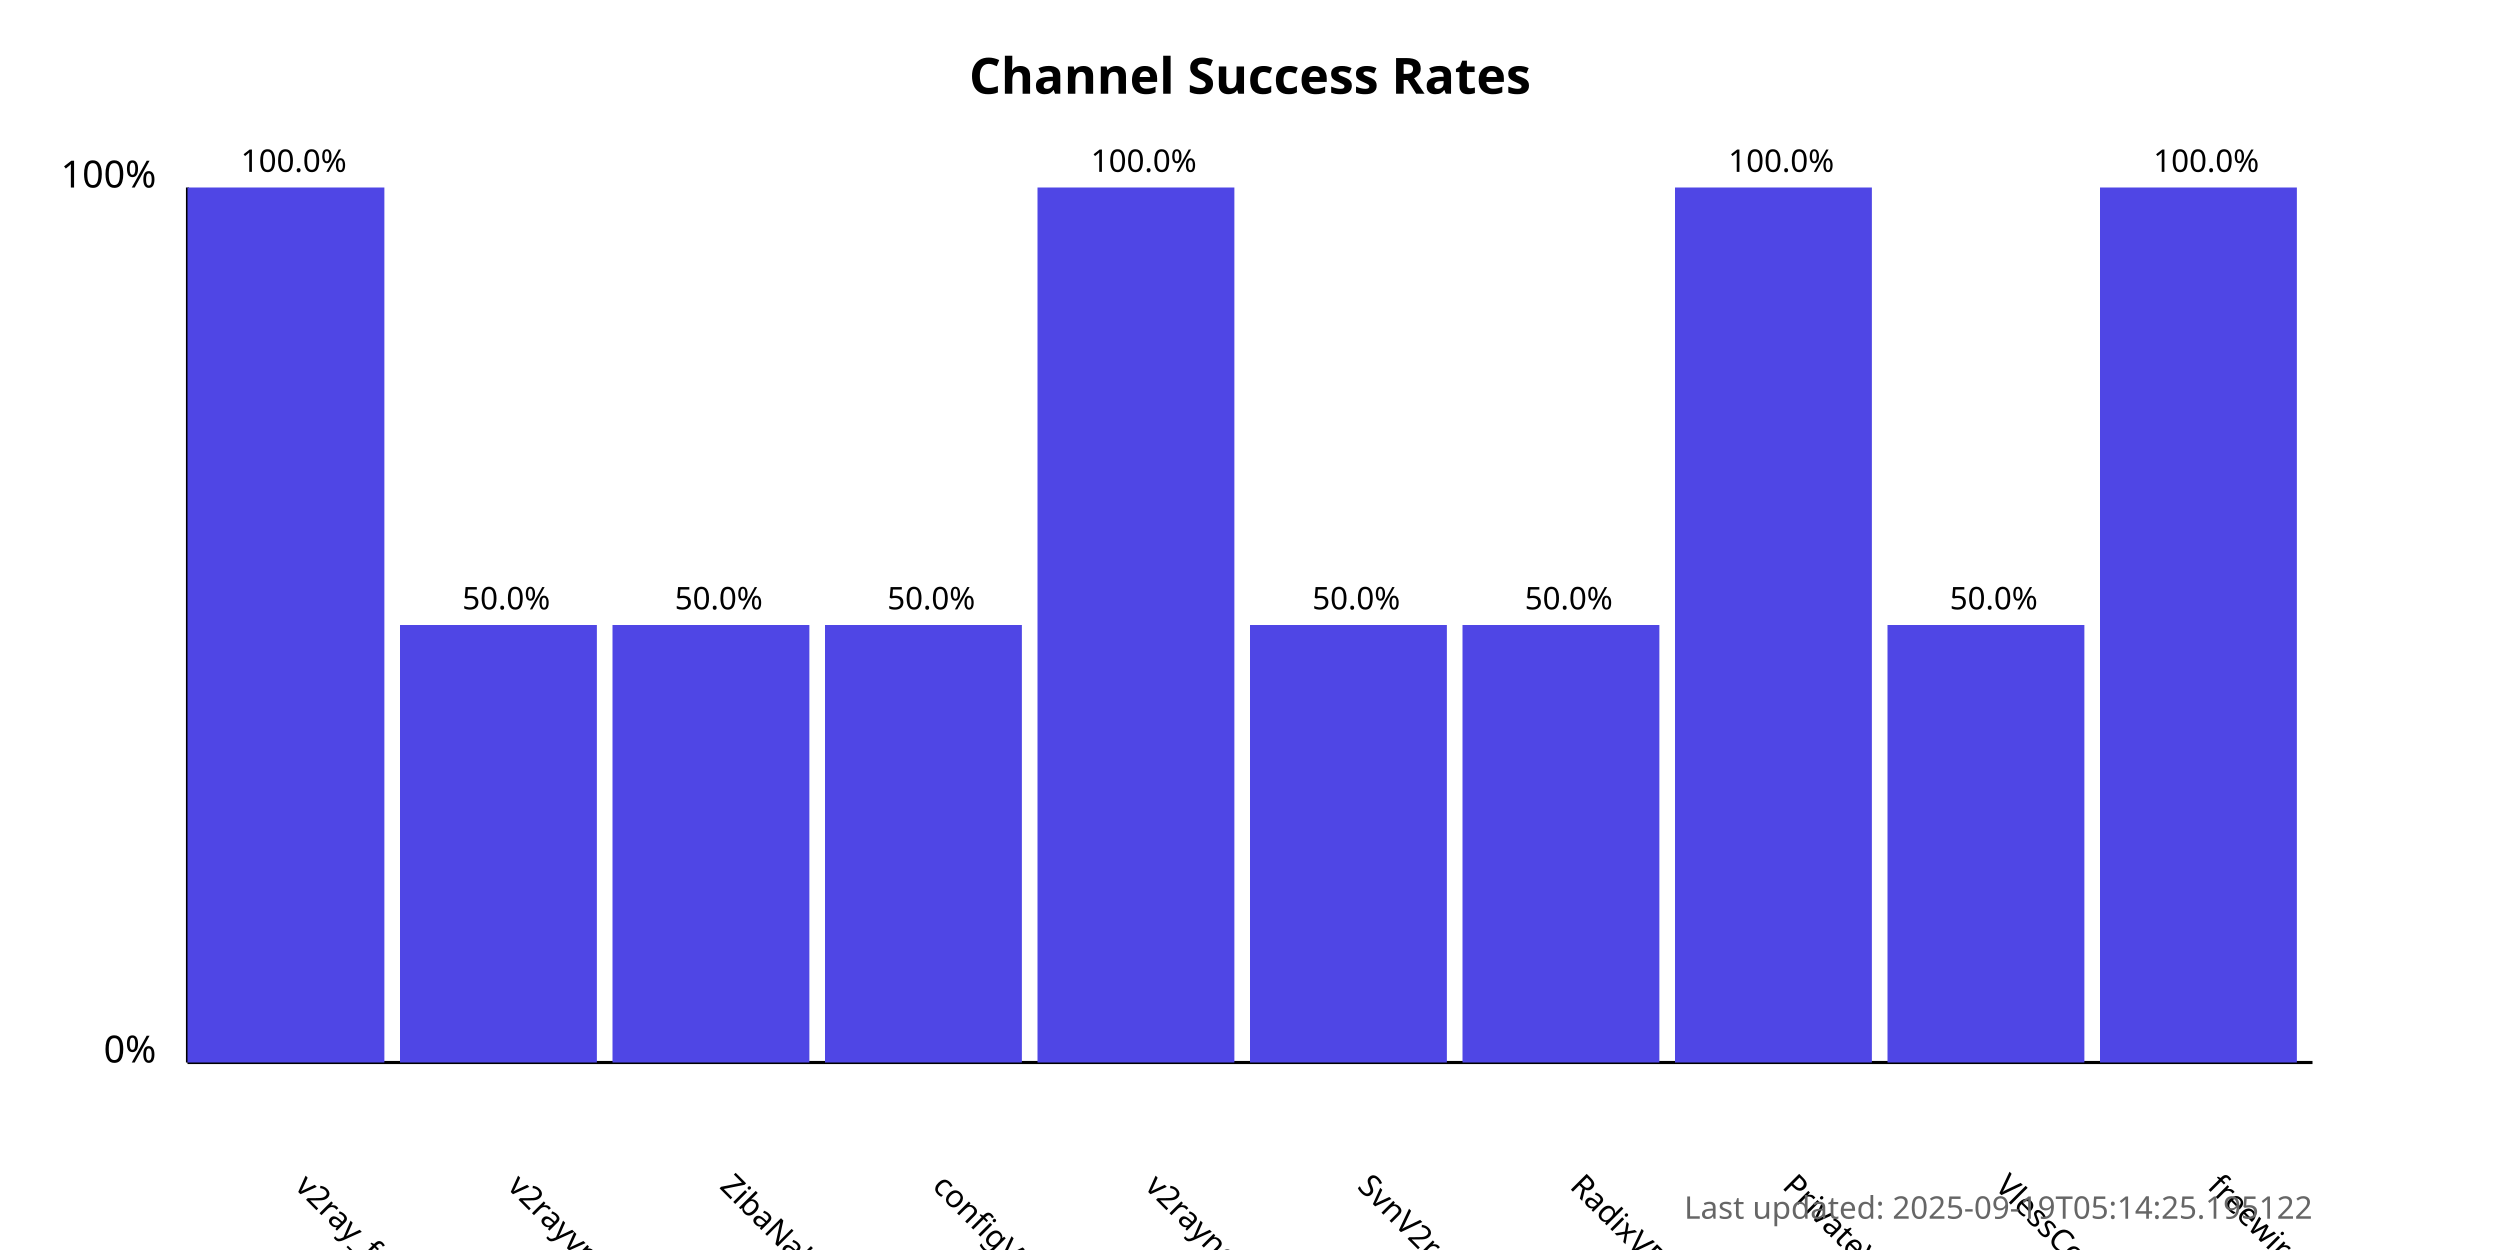
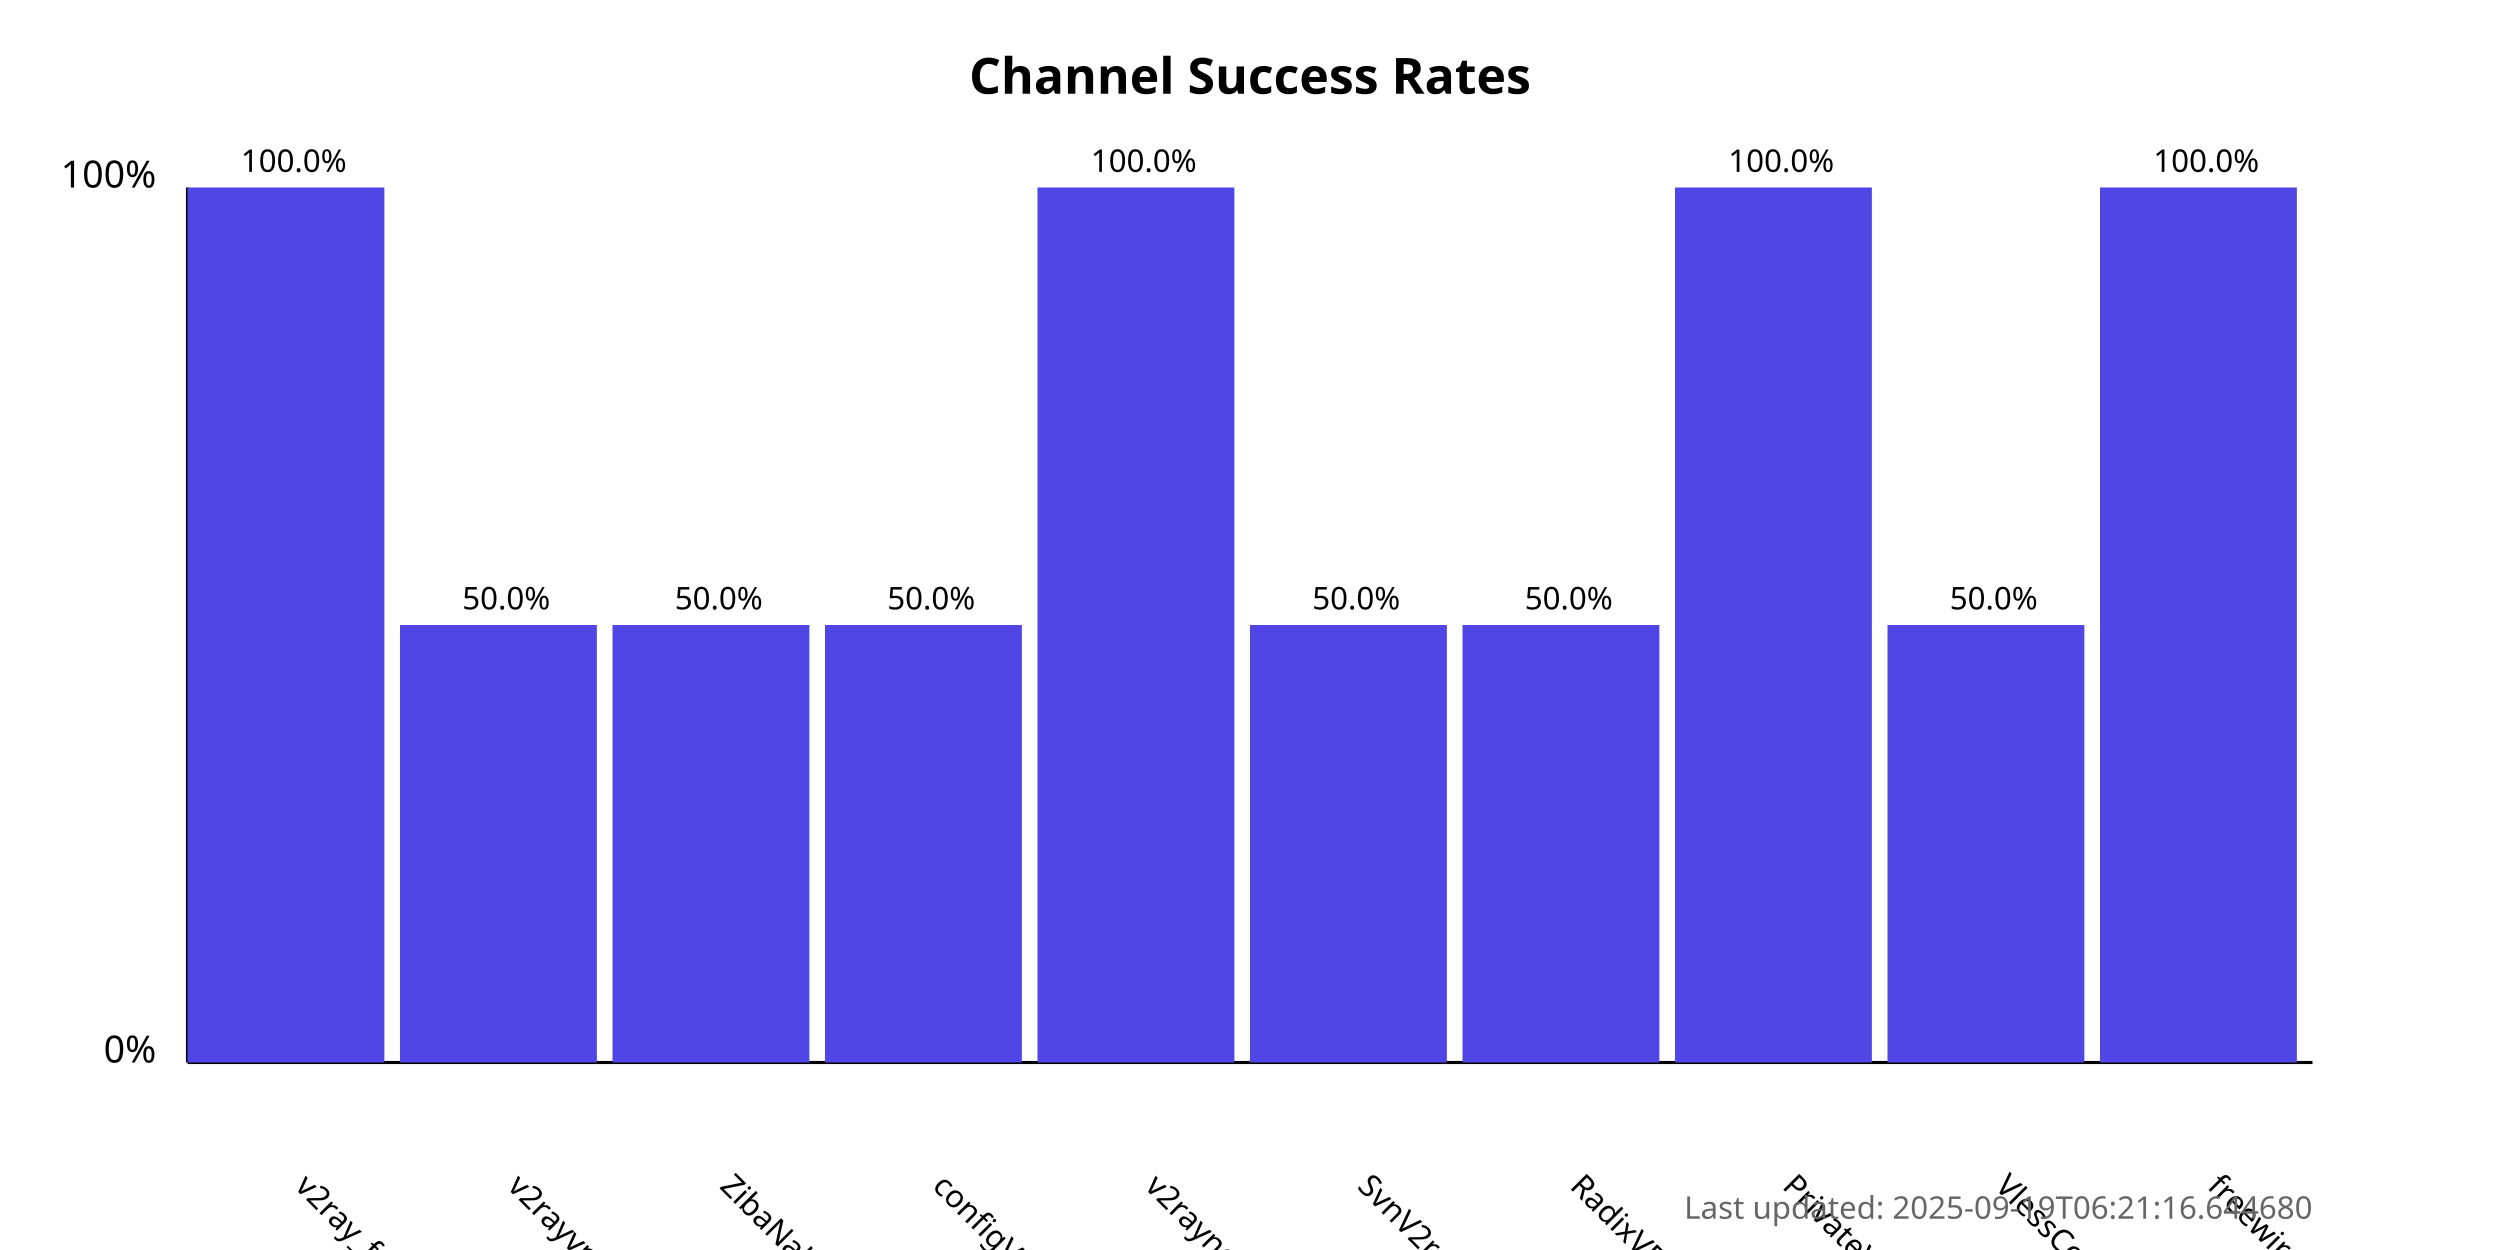
<svg xmlns="http://www.w3.org/2000/svg" width="800" height="400">
  <style>
            .chart-title { font: bold 16px sans-serif; }
            .axis-label { font: 12px sans-serif; }
            .tick-label { font: 10px sans-serif; }
            .bar { fill: #4f46e5; }
            .bar:hover { fill: #6366f1; }
            .timestamp { font: 10px sans-serif; fill: #666; }
        </style>
  <text x="400.0" y="30" text-anchor="middle" class="chart-title">
            Channel Success Rates
        </text>
  <line x1="60" y1="340" x2="60" y2="60" stroke="black" stroke-width="1" />
  <line x1="60" y1="340" x2="740" y2="340" stroke="black" stroke-width="1" />
  <text x="50" y="340" text-anchor="end" class="axis-label">0%</text>
  <text x="50" y="60" text-anchor="end" class="axis-label">100%</text>
  <g>
    <rect x="60" y="60.0" width="63.0" height="280.0" class="bar" />
    <text x="94.0" y="380" transform="rotate(45, 94.0, 380)" text-anchor="start" class="tick-label">
                v2ray_free_conf
            </text>
    <text x="94.0" y="55.0" text-anchor="middle" class="tick-label">
                100.0%
            </text>
  </g>
  <g>
    <rect x="128.0" y="200.0" width="63.0" height="140.0" class="bar" />
    <text x="162.0" y="380" transform="rotate(45, 162.0, 380)" text-anchor="start" class="tick-label">
                v2rayvpno
            </text>
    <text x="162.0" y="195.0" text-anchor="middle" class="tick-label">
                50.0%
            </text>
  </g>
  <g>
    <rect x="196.0" y="200.0" width="63.0" height="140.0" class="bar" />
    <text x="230.0" y="380" transform="rotate(45, 230.0, 380)" text-anchor="start" class="tick-label">
                ZibaNabz
            </text>
    <text x="230.0" y="195.0" text-anchor="middle" class="tick-label">
                50.0%
            </text>
  </g>
  <g>
    <rect x="264.0" y="200.0" width="63.0" height="140.0" class="bar" />
    <text x="298.0" y="380" transform="rotate(45, 298.0, 380)" text-anchor="start" class="tick-label">
                configV2rayForFree
            </text>
    <text x="298.0" y="195.0" text-anchor="middle" class="tick-label">
                50.0%
            </text>
  </g>
  <g>
    <rect x="332.0" y="60.0" width="63.0" height="280.0" class="bar" />
    <text x="366.0" y="380" transform="rotate(45, 366.0, 380)" text-anchor="start" class="tick-label">
                v2rayngvpn
            </text>
    <text x="366.0" y="55.0" text-anchor="middle" class="tick-label">
                100.0%
            </text>
  </g>
  <g>
    <rect x="400.0" y="200.0" width="63.0" height="140.0" class="bar" />
    <text x="434.0" y="380" transform="rotate(45, 434.0, 380)" text-anchor="start" class="tick-label">
                SvnV2ray
            </text>
    <text x="434.0" y="195.0" text-anchor="middle" class="tick-label">
                50.0%
            </text>
  </g>
  <g>
    <rect x="468.0" y="200.0" width="63.0" height="140.0" class="bar" />
    <text x="502.0" y="380" transform="rotate(45, 502.0, 380)" text-anchor="start" class="tick-label">
                RadixVPN
            </text>
    <text x="502.0" y="195.0" text-anchor="middle" class="tick-label">
                50.0%
            </text>
  </g>
  <g>
    <rect x="536.0" y="60.0" width="63.0" height="280.0" class="bar" />
    <text x="570.0" y="380" transform="rotate(45, 570.0, 380)" text-anchor="start" class="tick-label">
                PrivateVPNs
            </text>
    <text x="570.0" y="55.0" text-anchor="middle" class="tick-label">
                100.0%
            </text>
  </g>
  <g>
    <rect x="604.0" y="200.0" width="63.0" height="140.0" class="bar" />
    <text x="638.0" y="380" transform="rotate(45, 638.0, 380)" text-anchor="start" class="tick-label">
                VlessConfig
            </text>
    <text x="638.0" y="195.0" text-anchor="middle" class="tick-label">
                50.0%
            </text>
  </g>
  <g>
    <rect x="672.0" y="60.0" width="63.0" height="280.0" class="bar" />
    <text x="706.0" y="380" transform="rotate(45, 706.0, 380)" text-anchor="start" class="tick-label">
                freewireguard
            </text>
    <text x="706.0" y="55.0" text-anchor="middle" class="tick-label">
                100.0%
            </text>
  </g>
  <text x="740" y="390" text-anchor="end" class="timestamp">
-             Last updated: 2025-09-19T05:14:25.195122
+             Last updated: 2025-09-19T06:21:16.644680
        </text>
</svg>
